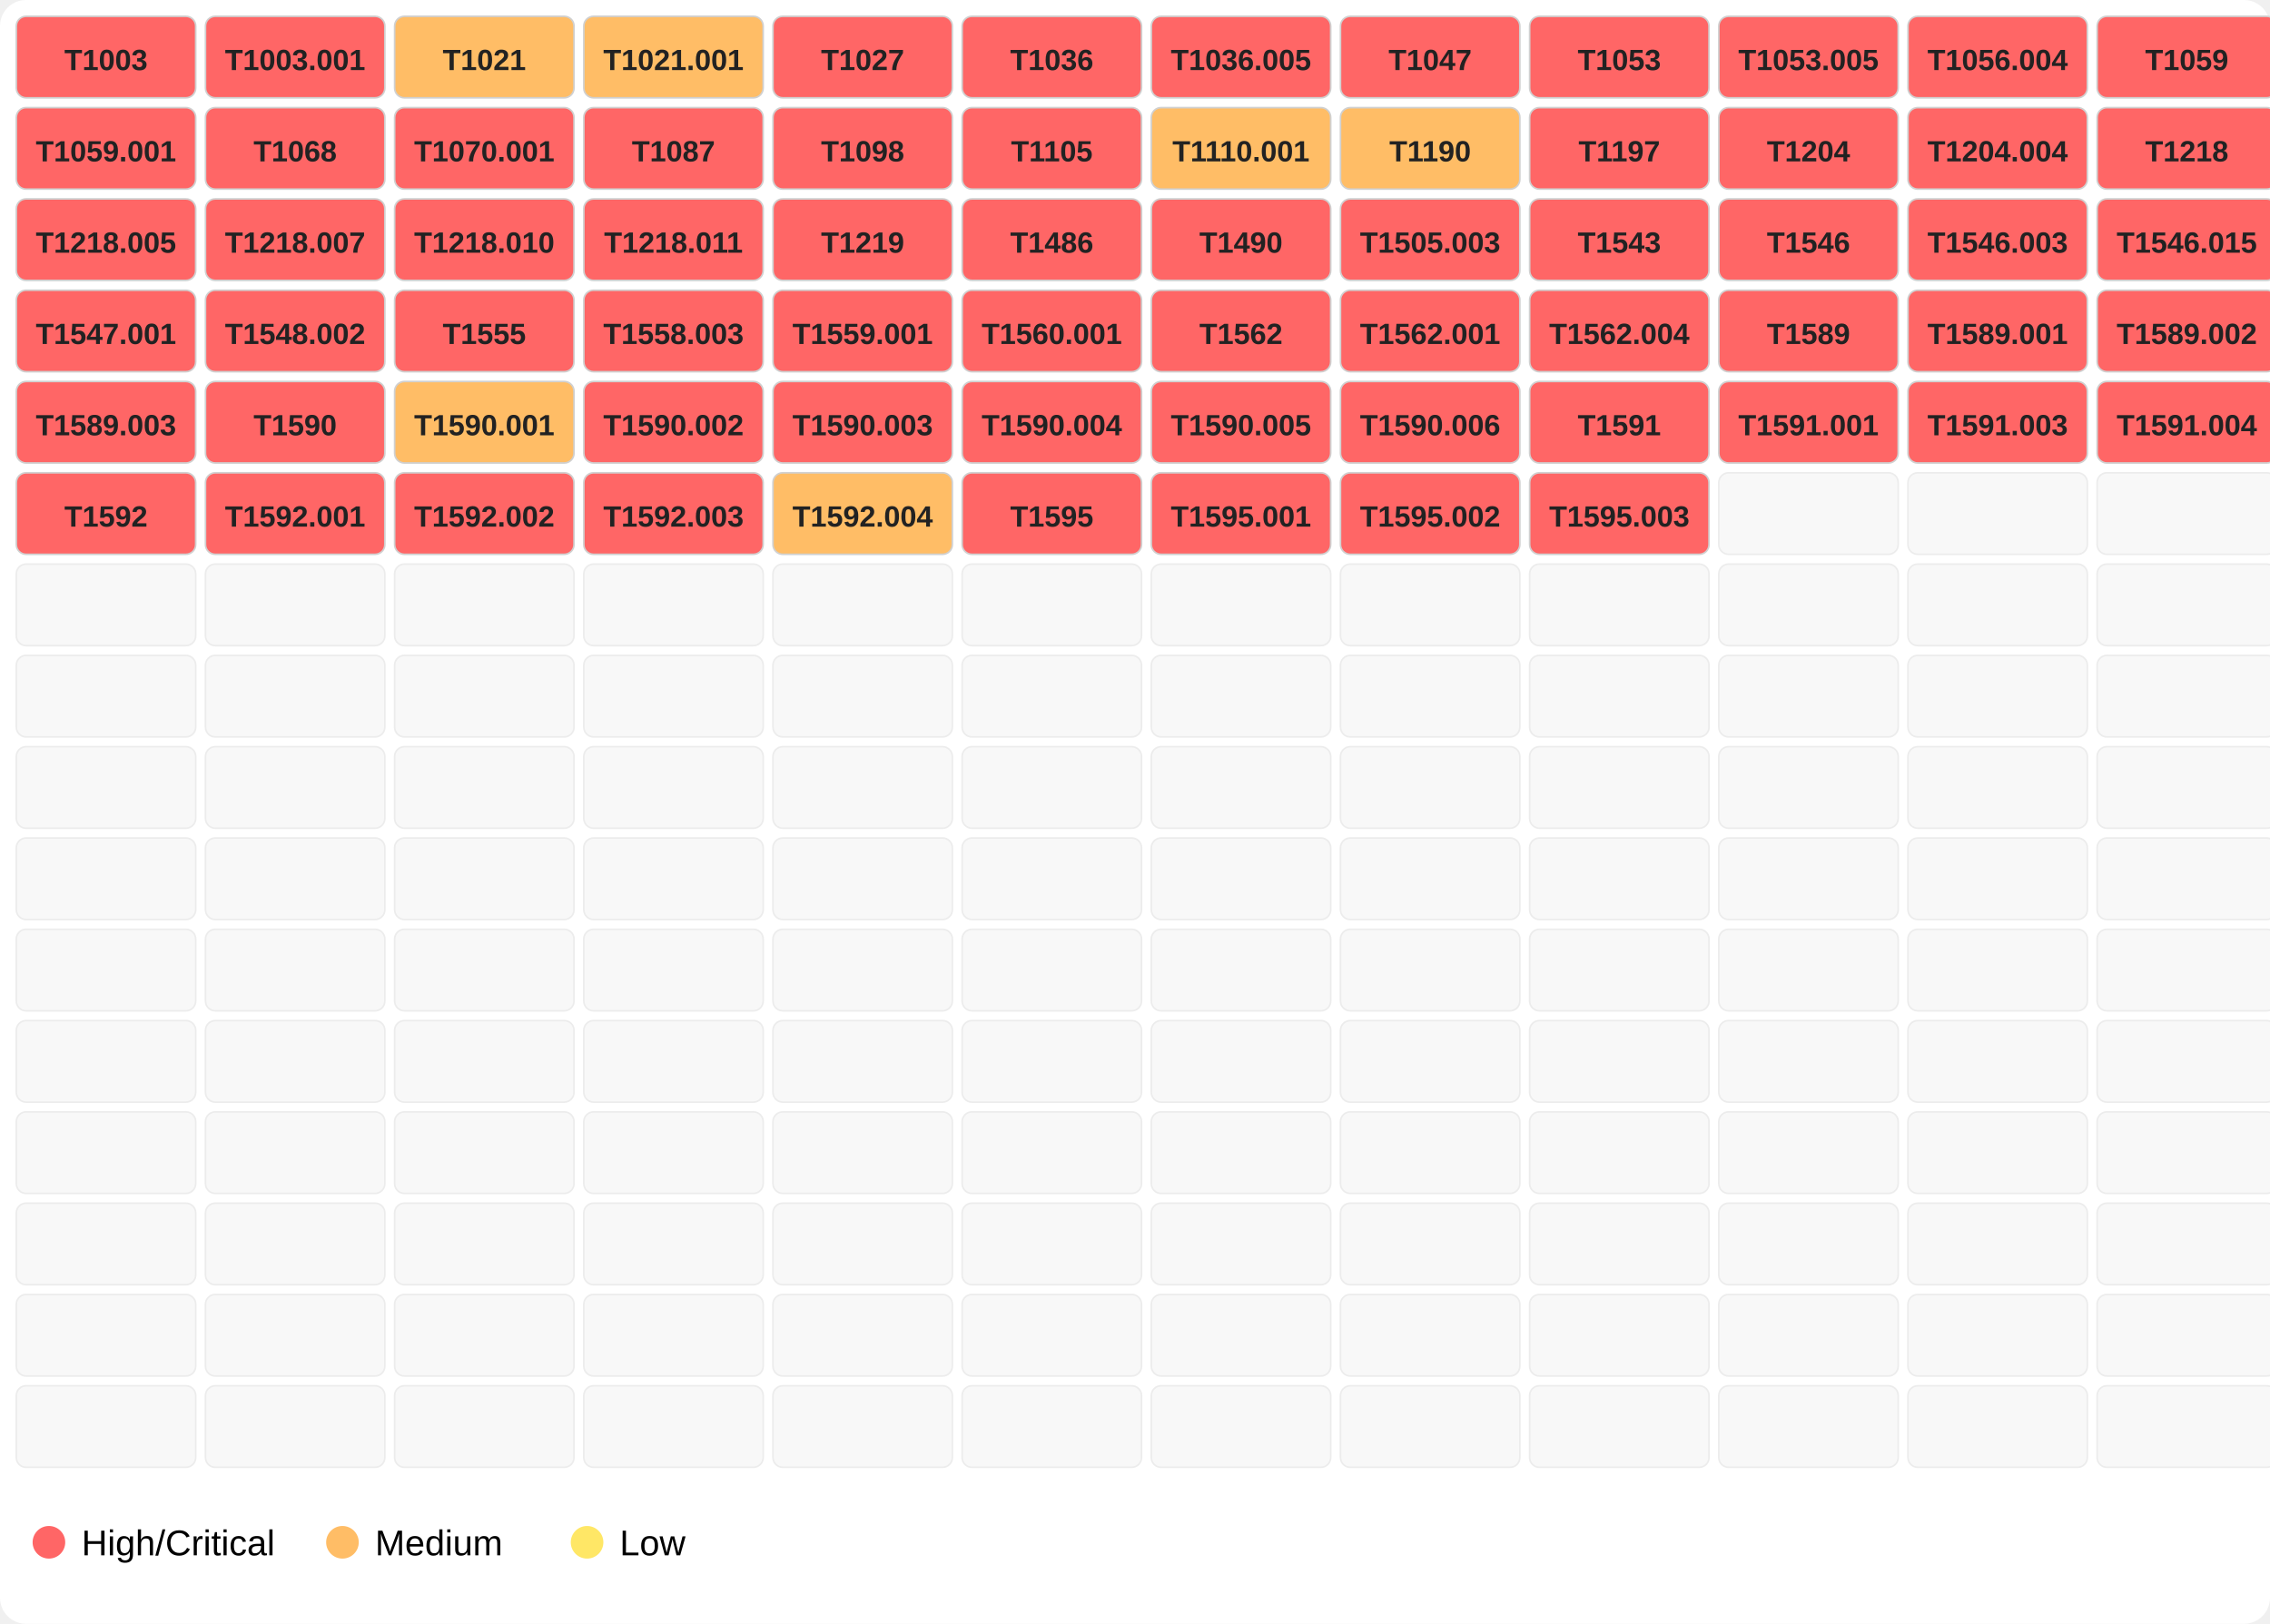
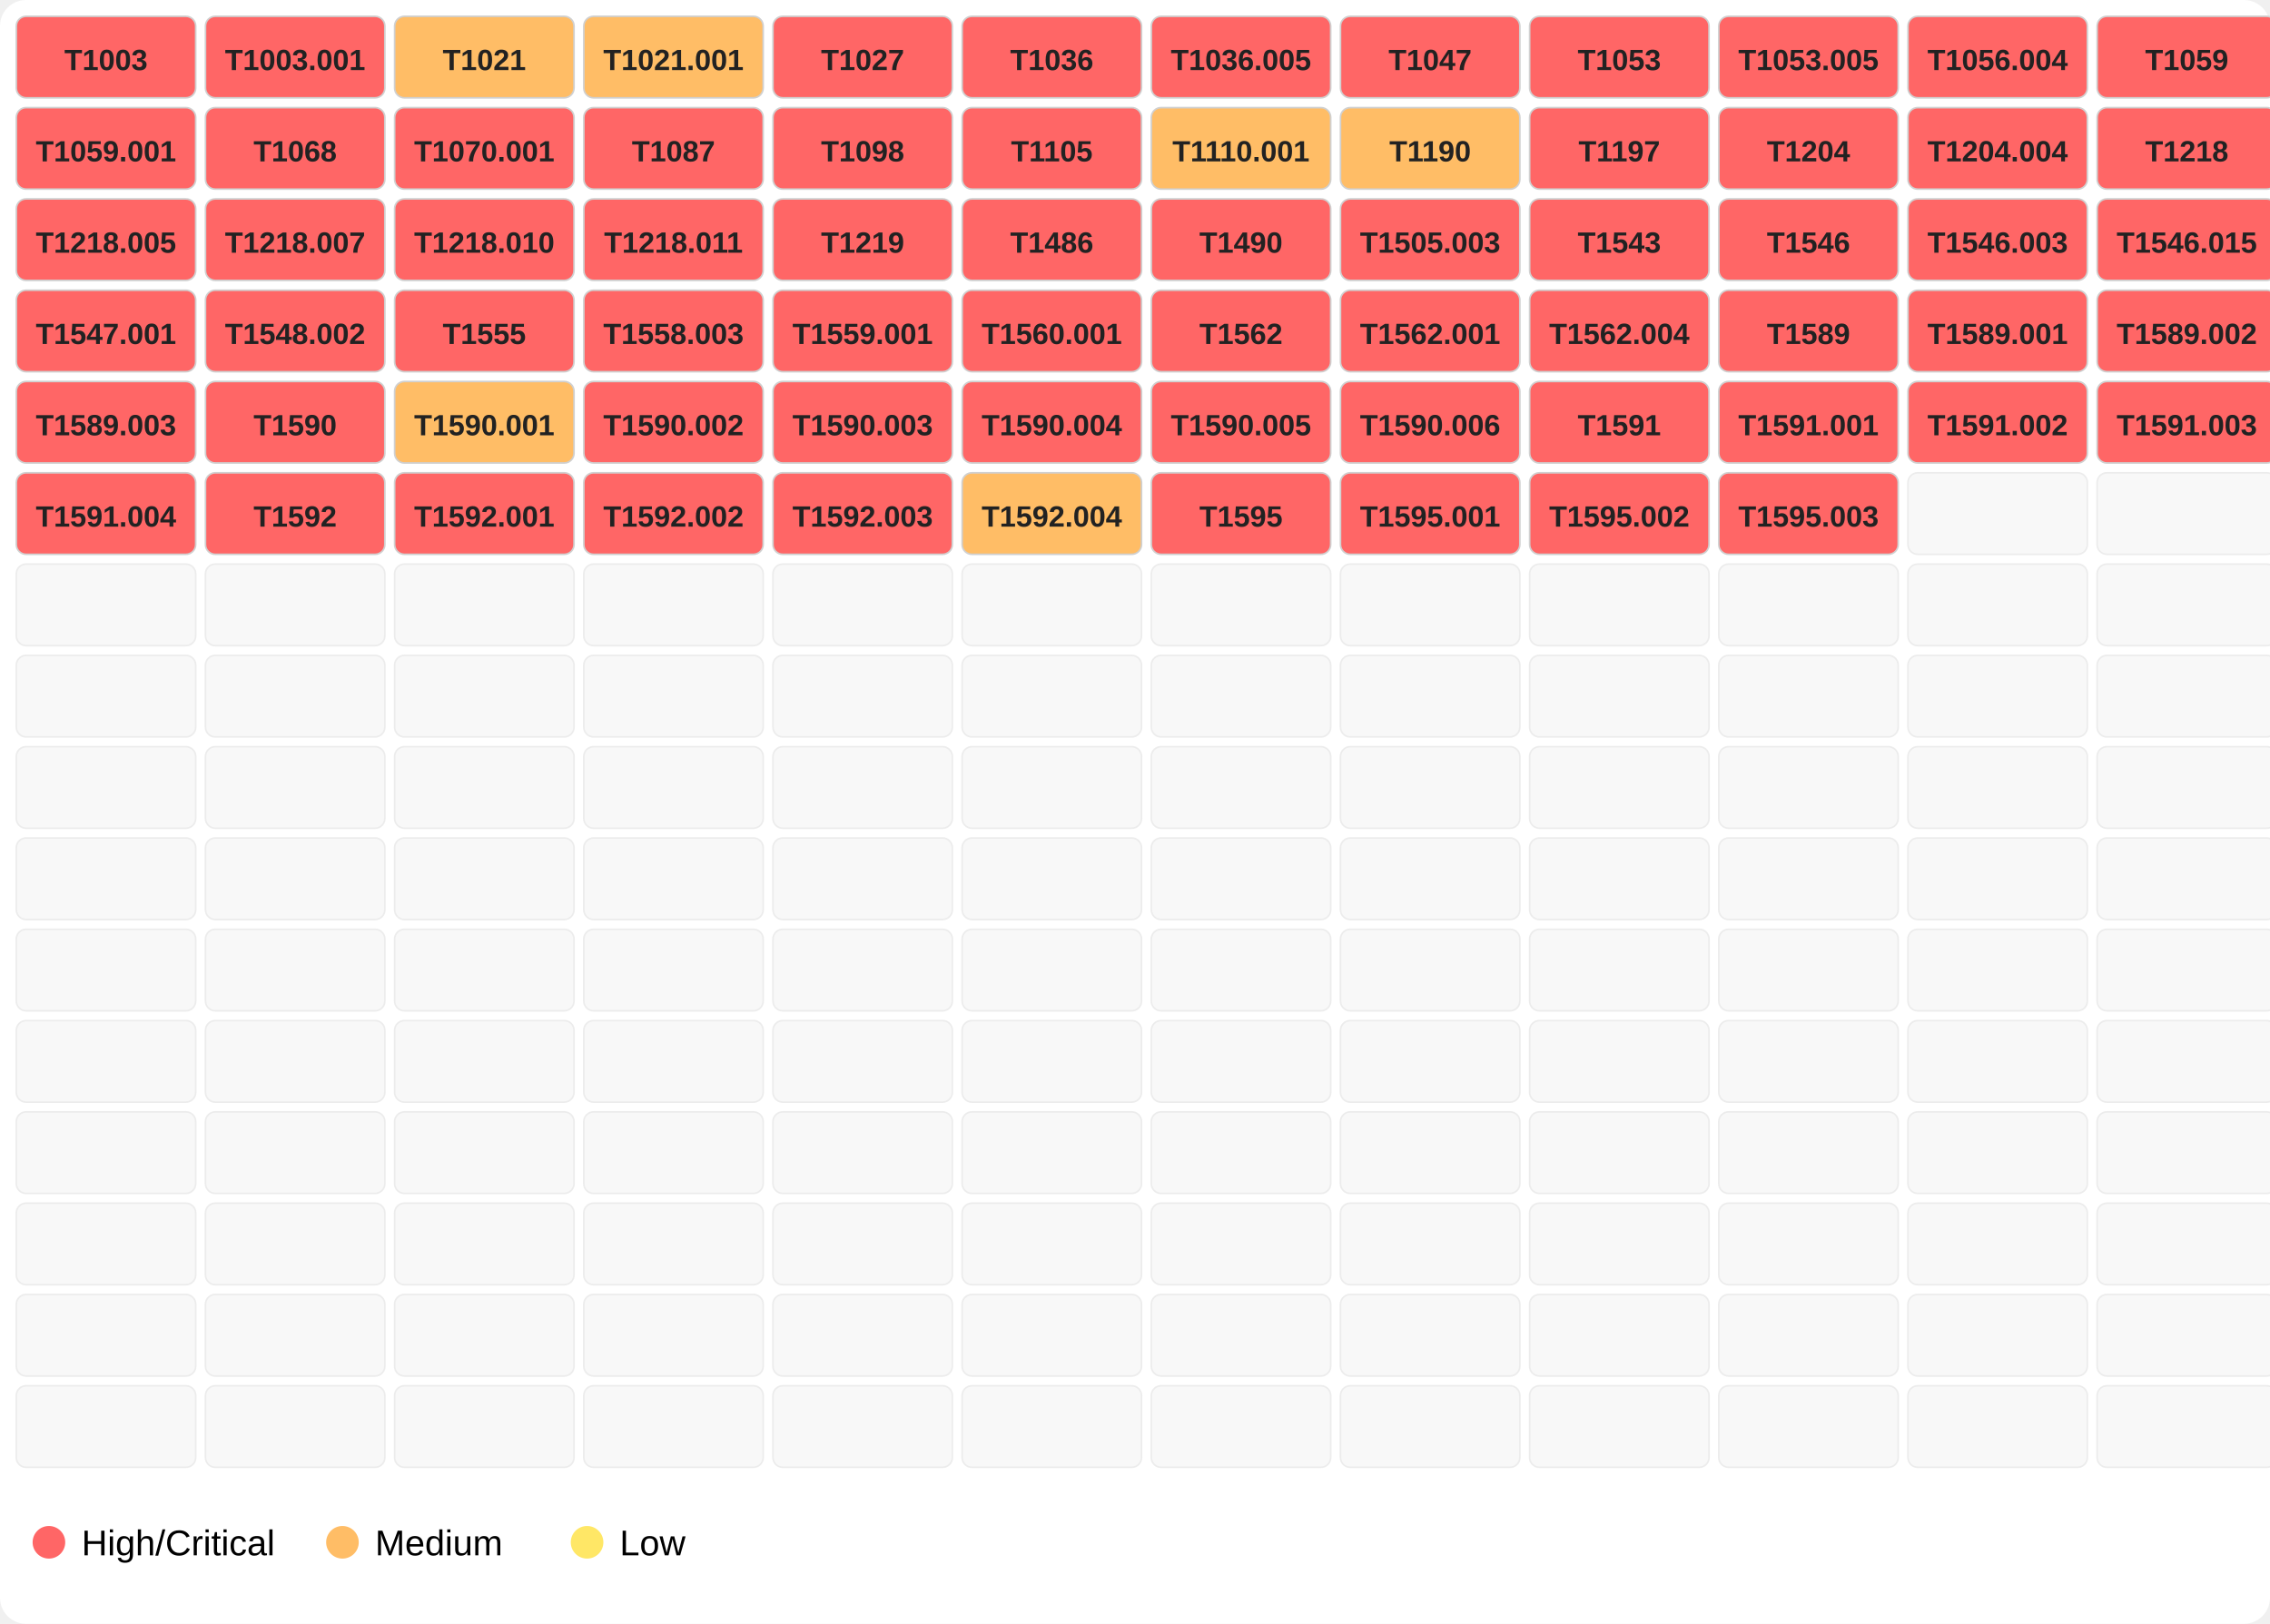
<svg xmlns="http://www.w3.org/2000/svg" width="696" height="498">
  <rect width="100%" height="100%" fill="#ffffff" rx="8" />
  <rect x="5" y="5" width="55" height="25" fill="#ff6666" opacity="1.0" stroke="#d0d0d0" stroke-width="0.5" rx="3" />
  <text x="32.5" y="21.5" font-family="Segoe UI,Arial" font-size="9" text-anchor="middle" font-weight="600" fill="#222">T1003</text>
  <rect x="63" y="5" width="55" height="25" fill="#ff6666" opacity="1.0" stroke="#d0d0d0" stroke-width="0.5" rx="3" />
  <text x="90.5" y="21.5" font-family="Segoe UI,Arial" font-size="9" text-anchor="middle" font-weight="600" fill="#222">T1003.001</text>
  <rect x="121" y="5" width="55" height="25" fill="#ffbd66" opacity="1.0" stroke="#d0d0d0" stroke-width="0.5" rx="3" />
  <text x="148.5" y="21.5" font-family="Segoe UI,Arial" font-size="9" text-anchor="middle" font-weight="600" fill="#222">T1021</text>
  <rect x="179" y="5" width="55" height="25" fill="#ffbd66" opacity="1.0" stroke="#d0d0d0" stroke-width="0.5" rx="3" />
  <text x="206.5" y="21.5" font-family="Segoe UI,Arial" font-size="9" text-anchor="middle" font-weight="600" fill="#222">T1021.001</text>
  <rect x="237" y="5" width="55" height="25" fill="#ff6666" opacity="1.0" stroke="#d0d0d0" stroke-width="0.5" rx="3" />
  <text x="264.5" y="21.5" font-family="Segoe UI,Arial" font-size="9" text-anchor="middle" font-weight="600" fill="#222">T1027</text>
  <rect x="295" y="5" width="55" height="25" fill="#ff6666" opacity="1.0" stroke="#d0d0d0" stroke-width="0.5" rx="3" />
  <text x="322.5" y="21.5" font-family="Segoe UI,Arial" font-size="9" text-anchor="middle" font-weight="600" fill="#222">T1036</text>
  <rect x="353" y="5" width="55" height="25" fill="#ff6666" opacity="1.0" stroke="#d0d0d0" stroke-width="0.5" rx="3" />
  <text x="380.5" y="21.5" font-family="Segoe UI,Arial" font-size="9" text-anchor="middle" font-weight="600" fill="#222">T1036.005</text>
  <rect x="411" y="5" width="55" height="25" fill="#ff6666" opacity="1.0" stroke="#d0d0d0" stroke-width="0.5" rx="3" />
  <text x="438.5" y="21.5" font-family="Segoe UI,Arial" font-size="9" text-anchor="middle" font-weight="600" fill="#222">T1047</text>
  <rect x="469" y="5" width="55" height="25" fill="#ff6666" opacity="1.0" stroke="#d0d0d0" stroke-width="0.5" rx="3" />
  <text x="496.5" y="21.5" font-family="Segoe UI,Arial" font-size="9" text-anchor="middle" font-weight="600" fill="#222">T1053</text>
  <rect x="527" y="5" width="55" height="25" fill="#ff6666" opacity="1.0" stroke="#d0d0d0" stroke-width="0.5" rx="3" />
  <text x="554.5" y="21.5" font-family="Segoe UI,Arial" font-size="9" text-anchor="middle" font-weight="600" fill="#222">T1053.005</text>
  <rect x="585" y="5" width="55" height="25" fill="#ff6666" opacity="1.0" stroke="#d0d0d0" stroke-width="0.5" rx="3" />
  <text x="612.5" y="21.5" font-family="Segoe UI,Arial" font-size="9" text-anchor="middle" font-weight="600" fill="#222">T1056.004</text>
  <rect x="643" y="5" width="55" height="25" fill="#ff6666" opacity="1.0" stroke="#d0d0d0" stroke-width="0.5" rx="3" />
  <text x="670.5" y="21.5" font-family="Segoe UI,Arial" font-size="9" text-anchor="middle" font-weight="600" fill="#222">T1059</text>
  <rect x="5" y="33" width="55" height="25" fill="#ff6666" opacity="1.0" stroke="#d0d0d0" stroke-width="0.5" rx="3" />
  <text x="32.5" y="49.5" font-family="Segoe UI,Arial" font-size="9" text-anchor="middle" font-weight="600" fill="#222">T1059.001</text>
  <rect x="63" y="33" width="55" height="25" fill="#ff6666" opacity="1.0" stroke="#d0d0d0" stroke-width="0.5" rx="3" />
  <text x="90.5" y="49.5" font-family="Segoe UI,Arial" font-size="9" text-anchor="middle" font-weight="600" fill="#222">T1068</text>
  <rect x="121" y="33" width="55" height="25" fill="#ff6666" opacity="1.0" stroke="#d0d0d0" stroke-width="0.5" rx="3" />
  <text x="148.5" y="49.5" font-family="Segoe UI,Arial" font-size="9" text-anchor="middle" font-weight="600" fill="#222">T1070.001</text>
  <rect x="179" y="33" width="55" height="25" fill="#ff6666" opacity="1.0" stroke="#d0d0d0" stroke-width="0.5" rx="3" />
  <text x="206.5" y="49.5" font-family="Segoe UI,Arial" font-size="9" text-anchor="middle" font-weight="600" fill="#222">T1087</text>
  <rect x="237" y="33" width="55" height="25" fill="#ff6666" opacity="1.0" stroke="#d0d0d0" stroke-width="0.5" rx="3" />
  <text x="264.5" y="49.5" font-family="Segoe UI,Arial" font-size="9" text-anchor="middle" font-weight="600" fill="#222">T1098</text>
  <rect x="295" y="33" width="55" height="25" fill="#ff6666" opacity="1.0" stroke="#d0d0d0" stroke-width="0.5" rx="3" />
  <text x="322.5" y="49.5" font-family="Segoe UI,Arial" font-size="9" text-anchor="middle" font-weight="600" fill="#222">T1105</text>
  <rect x="353" y="33" width="55" height="25" fill="#ffbd66" opacity="1.0" stroke="#d0d0d0" stroke-width="0.5" rx="3" />
  <text x="380.5" y="49.5" font-family="Segoe UI,Arial" font-size="9" text-anchor="middle" font-weight="600" fill="#222">T1110.001</text>
  <rect x="411" y="33" width="55" height="25" fill="#ffbd66" opacity="1.0" stroke="#d0d0d0" stroke-width="0.5" rx="3" />
  <text x="438.5" y="49.5" font-family="Segoe UI,Arial" font-size="9" text-anchor="middle" font-weight="600" fill="#222">T1190</text>
  <rect x="469" y="33" width="55" height="25" fill="#ff6666" opacity="1.0" stroke="#d0d0d0" stroke-width="0.5" rx="3" />
  <text x="496.5" y="49.5" font-family="Segoe UI,Arial" font-size="9" text-anchor="middle" font-weight="600" fill="#222">T1197</text>
  <rect x="527" y="33" width="55" height="25" fill="#ff6666" opacity="1.0" stroke="#d0d0d0" stroke-width="0.5" rx="3" />
  <text x="554.5" y="49.5" font-family="Segoe UI,Arial" font-size="9" text-anchor="middle" font-weight="600" fill="#222">T1204</text>
  <rect x="585" y="33" width="55" height="25" fill="#ff6666" opacity="1.0" stroke="#d0d0d0" stroke-width="0.5" rx="3" />
  <text x="612.5" y="49.5" font-family="Segoe UI,Arial" font-size="9" text-anchor="middle" font-weight="600" fill="#222">T1204.004</text>
  <rect x="643" y="33" width="55" height="25" fill="#ff6666" opacity="1.0" stroke="#d0d0d0" stroke-width="0.5" rx="3" />
  <text x="670.5" y="49.5" font-family="Segoe UI,Arial" font-size="9" text-anchor="middle" font-weight="600" fill="#222">T1218</text>
  <rect x="5" y="61" width="55" height="25" fill="#ff6666" opacity="1.0" stroke="#d0d0d0" stroke-width="0.5" rx="3" />
  <text x="32.5" y="77.5" font-family="Segoe UI,Arial" font-size="9" text-anchor="middle" font-weight="600" fill="#222">T1218.005</text>
  <rect x="63" y="61" width="55" height="25" fill="#ff6666" opacity="1.0" stroke="#d0d0d0" stroke-width="0.5" rx="3" />
  <text x="90.5" y="77.5" font-family="Segoe UI,Arial" font-size="9" text-anchor="middle" font-weight="600" fill="#222">T1218.007</text>
  <rect x="121" y="61" width="55" height="25" fill="#ff6666" opacity="1.0" stroke="#d0d0d0" stroke-width="0.5" rx="3" />
  <text x="148.5" y="77.5" font-family="Segoe UI,Arial" font-size="9" text-anchor="middle" font-weight="600" fill="#222">T1218.010</text>
  <rect x="179" y="61" width="55" height="25" fill="#ff6666" opacity="1.0" stroke="#d0d0d0" stroke-width="0.5" rx="3" />
  <text x="206.5" y="77.5" font-family="Segoe UI,Arial" font-size="9" text-anchor="middle" font-weight="600" fill="#222">T1218.011</text>
  <rect x="237" y="61" width="55" height="25" fill="#ff6666" opacity="1.0" stroke="#d0d0d0" stroke-width="0.5" rx="3" />
  <text x="264.5" y="77.5" font-family="Segoe UI,Arial" font-size="9" text-anchor="middle" font-weight="600" fill="#222">T1219</text>
  <rect x="295" y="61" width="55" height="25" fill="#ff6666" opacity="1.0" stroke="#d0d0d0" stroke-width="0.5" rx="3" />
  <text x="322.5" y="77.5" font-family="Segoe UI,Arial" font-size="9" text-anchor="middle" font-weight="600" fill="#222">T1486</text>
  <rect x="353" y="61" width="55" height="25" fill="#ff6666" opacity="1.0" stroke="#d0d0d0" stroke-width="0.5" rx="3" />
  <text x="380.5" y="77.5" font-family="Segoe UI,Arial" font-size="9" text-anchor="middle" font-weight="600" fill="#222">T1490</text>
  <rect x="411" y="61" width="55" height="25" fill="#ff6666" opacity="1.0" stroke="#d0d0d0" stroke-width="0.5" rx="3" />
  <text x="438.5" y="77.5" font-family="Segoe UI,Arial" font-size="9" text-anchor="middle" font-weight="600" fill="#222">T1505.003</text>
  <rect x="469" y="61" width="55" height="25" fill="#ff6666" opacity="1.0" stroke="#d0d0d0" stroke-width="0.5" rx="3" />
  <text x="496.5" y="77.5" font-family="Segoe UI,Arial" font-size="9" text-anchor="middle" font-weight="600" fill="#222">T1543</text>
  <rect x="527" y="61" width="55" height="25" fill="#ff6666" opacity="1.0" stroke="#d0d0d0" stroke-width="0.5" rx="3" />
  <text x="554.5" y="77.5" font-family="Segoe UI,Arial" font-size="9" text-anchor="middle" font-weight="600" fill="#222">T1546</text>
  <rect x="585" y="61" width="55" height="25" fill="#ff6666" opacity="1.0" stroke="#d0d0d0" stroke-width="0.5" rx="3" />
  <text x="612.5" y="77.5" font-family="Segoe UI,Arial" font-size="9" text-anchor="middle" font-weight="600" fill="#222">T1546.003</text>
  <rect x="643" y="61" width="55" height="25" fill="#ff6666" opacity="1.0" stroke="#d0d0d0" stroke-width="0.5" rx="3" />
  <text x="670.5" y="77.5" font-family="Segoe UI,Arial" font-size="9" text-anchor="middle" font-weight="600" fill="#222">T1546.015</text>
  <rect x="5" y="89" width="55" height="25" fill="#ff6666" opacity="1.0" stroke="#d0d0d0" stroke-width="0.5" rx="3" />
  <text x="32.5" y="105.5" font-family="Segoe UI,Arial" font-size="9" text-anchor="middle" font-weight="600" fill="#222">T1547.001</text>
  <rect x="63" y="89" width="55" height="25" fill="#ff6666" opacity="1.0" stroke="#d0d0d0" stroke-width="0.5" rx="3" />
  <text x="90.5" y="105.5" font-family="Segoe UI,Arial" font-size="9" text-anchor="middle" font-weight="600" fill="#222">T1548.002</text>
  <rect x="121" y="89" width="55" height="25" fill="#ff6666" opacity="1.0" stroke="#d0d0d0" stroke-width="0.5" rx="3" />
  <text x="148.5" y="105.5" font-family="Segoe UI,Arial" font-size="9" text-anchor="middle" font-weight="600" fill="#222">T1555</text>
  <rect x="179" y="89" width="55" height="25" fill="#ff6666" opacity="1.0" stroke="#d0d0d0" stroke-width="0.5" rx="3" />
  <text x="206.5" y="105.5" font-family="Segoe UI,Arial" font-size="9" text-anchor="middle" font-weight="600" fill="#222">T1558.003</text>
  <rect x="237" y="89" width="55" height="25" fill="#ff6666" opacity="1.0" stroke="#d0d0d0" stroke-width="0.5" rx="3" />
  <text x="264.5" y="105.5" font-family="Segoe UI,Arial" font-size="9" text-anchor="middle" font-weight="600" fill="#222">T1559.001</text>
  <rect x="295" y="89" width="55" height="25" fill="#ff6666" opacity="1.0" stroke="#d0d0d0" stroke-width="0.5" rx="3" />
  <text x="322.5" y="105.5" font-family="Segoe UI,Arial" font-size="9" text-anchor="middle" font-weight="600" fill="#222">T1560.001</text>
  <rect x="353" y="89" width="55" height="25" fill="#ff6666" opacity="1.0" stroke="#d0d0d0" stroke-width="0.5" rx="3" />
  <text x="380.5" y="105.5" font-family="Segoe UI,Arial" font-size="9" text-anchor="middle" font-weight="600" fill="#222">T1562</text>
  <rect x="411" y="89" width="55" height="25" fill="#ff6666" opacity="1.0" stroke="#d0d0d0" stroke-width="0.5" rx="3" />
  <text x="438.5" y="105.5" font-family="Segoe UI,Arial" font-size="9" text-anchor="middle" font-weight="600" fill="#222">T1562.001</text>
  <rect x="469" y="89" width="55" height="25" fill="#ff6666" opacity="1.0" stroke="#d0d0d0" stroke-width="0.5" rx="3" />
  <text x="496.5" y="105.5" font-family="Segoe UI,Arial" font-size="9" text-anchor="middle" font-weight="600" fill="#222">T1562.004</text>
  <rect x="527" y="89" width="55" height="25" fill="#ff6666" opacity="1.0" stroke="#d0d0d0" stroke-width="0.5" rx="3" />
  <text x="554.5" y="105.5" font-family="Segoe UI,Arial" font-size="9" text-anchor="middle" font-weight="600" fill="#222">T1589</text>
  <rect x="585" y="89" width="55" height="25" fill="#ff6666" opacity="1.0" stroke="#d0d0d0" stroke-width="0.5" rx="3" />
  <text x="612.5" y="105.5" font-family="Segoe UI,Arial" font-size="9" text-anchor="middle" font-weight="600" fill="#222">T1589.001</text>
  <rect x="643" y="89" width="55" height="25" fill="#ff6666" opacity="1.0" stroke="#d0d0d0" stroke-width="0.5" rx="3" />
  <text x="670.5" y="105.5" font-family="Segoe UI,Arial" font-size="9" text-anchor="middle" font-weight="600" fill="#222">T1589.002</text>
  <rect x="5" y="117" width="55" height="25" fill="#ff6666" opacity="1.0" stroke="#d0d0d0" stroke-width="0.5" rx="3" />
  <text x="32.5" y="133.5" font-family="Segoe UI,Arial" font-size="9" text-anchor="middle" font-weight="600" fill="#222">T1589.003</text>
  <rect x="63" y="117" width="55" height="25" fill="#ff6666" opacity="1.0" stroke="#d0d0d0" stroke-width="0.5" rx="3" />
  <text x="90.5" y="133.5" font-family="Segoe UI,Arial" font-size="9" text-anchor="middle" font-weight="600" fill="#222">T1590</text>
  <rect x="121" y="117" width="55" height="25" fill="#ffbd66" opacity="1.0" stroke="#d0d0d0" stroke-width="0.5" rx="3" />
  <text x="148.5" y="133.5" font-family="Segoe UI,Arial" font-size="9" text-anchor="middle" font-weight="600" fill="#222">T1590.001</text>
  <rect x="179" y="117" width="55" height="25" fill="#ff6666" opacity="1.0" stroke="#d0d0d0" stroke-width="0.5" rx="3" />
  <text x="206.5" y="133.5" font-family="Segoe UI,Arial" font-size="9" text-anchor="middle" font-weight="600" fill="#222">T1590.002</text>
  <rect x="237" y="117" width="55" height="25" fill="#ff6666" opacity="1.0" stroke="#d0d0d0" stroke-width="0.5" rx="3" />
  <text x="264.5" y="133.5" font-family="Segoe UI,Arial" font-size="9" text-anchor="middle" font-weight="600" fill="#222">T1590.003</text>
  <rect x="295" y="117" width="55" height="25" fill="#ff6666" opacity="1.0" stroke="#d0d0d0" stroke-width="0.5" rx="3" />
  <text x="322.5" y="133.5" font-family="Segoe UI,Arial" font-size="9" text-anchor="middle" font-weight="600" fill="#222">T1590.004</text>
  <rect x="353" y="117" width="55" height="25" fill="#ff6666" opacity="1.0" stroke="#d0d0d0" stroke-width="0.5" rx="3" />
  <text x="380.5" y="133.5" font-family="Segoe UI,Arial" font-size="9" text-anchor="middle" font-weight="600" fill="#222">T1590.005</text>
  <rect x="411" y="117" width="55" height="25" fill="#ff6666" opacity="1.0" stroke="#d0d0d0" stroke-width="0.5" rx="3" />
  <text x="438.5" y="133.5" font-family="Segoe UI,Arial" font-size="9" text-anchor="middle" font-weight="600" fill="#222">T1590.006</text>
  <rect x="469" y="117" width="55" height="25" fill="#ff6666" opacity="1.0" stroke="#d0d0d0" stroke-width="0.5" rx="3" />
  <text x="496.5" y="133.5" font-family="Segoe UI,Arial" font-size="9" text-anchor="middle" font-weight="600" fill="#222">T1591</text>
  <rect x="527" y="117" width="55" height="25" fill="#ff6666" opacity="1.0" stroke="#d0d0d0" stroke-width="0.5" rx="3" />
  <text x="554.5" y="133.5" font-family="Segoe UI,Arial" font-size="9" text-anchor="middle" font-weight="600" fill="#222">T1591.001</text>
  <rect x="585" y="117" width="55" height="25" fill="#ff6666" opacity="1.0" stroke="#d0d0d0" stroke-width="0.5" rx="3" />
-   <text x="612.5" y="133.5" font-family="Segoe UI,Arial" font-size="9" text-anchor="middle" font-weight="600" fill="#222">T1591.003</text>
+   <text x="612.5" y="133.5" font-family="Segoe UI,Arial" font-size="9" text-anchor="middle" font-weight="600" fill="#222">T1591.002</text>
  <rect x="643" y="117" width="55" height="25" fill="#ff6666" opacity="1.0" stroke="#d0d0d0" stroke-width="0.5" rx="3" />
-   <text x="670.5" y="133.5" font-family="Segoe UI,Arial" font-size="9" text-anchor="middle" font-weight="600" fill="#222">T1591.004</text>
+   <text x="670.5" y="133.5" font-family="Segoe UI,Arial" font-size="9" text-anchor="middle" font-weight="600" fill="#222">T1591.003</text>
  <rect x="5" y="145" width="55" height="25" fill="#ff6666" opacity="1.0" stroke="#d0d0d0" stroke-width="0.5" rx="3" />
-   <text x="32.5" y="161.5" font-family="Segoe UI,Arial" font-size="9" text-anchor="middle" font-weight="600" fill="#222">T1592</text>
+   <text x="32.5" y="161.5" font-family="Segoe UI,Arial" font-size="9" text-anchor="middle" font-weight="600" fill="#222">T1591.004</text>
  <rect x="63" y="145" width="55" height="25" fill="#ff6666" opacity="1.0" stroke="#d0d0d0" stroke-width="0.5" rx="3" />
-   <text x="90.5" y="161.5" font-family="Segoe UI,Arial" font-size="9" text-anchor="middle" font-weight="600" fill="#222">T1592.001</text>
+   <text x="90.5" y="161.5" font-family="Segoe UI,Arial" font-size="9" text-anchor="middle" font-weight="600" fill="#222">T1592</text>
  <rect x="121" y="145" width="55" height="25" fill="#ff6666" opacity="1.0" stroke="#d0d0d0" stroke-width="0.5" rx="3" />
-   <text x="148.5" y="161.5" font-family="Segoe UI,Arial" font-size="9" text-anchor="middle" font-weight="600" fill="#222">T1592.002</text>
+   <text x="148.5" y="161.5" font-family="Segoe UI,Arial" font-size="9" text-anchor="middle" font-weight="600" fill="#222">T1592.001</text>
  <rect x="179" y="145" width="55" height="25" fill="#ff6666" opacity="1.0" stroke="#d0d0d0" stroke-width="0.5" rx="3" />
-   <text x="206.5" y="161.5" font-family="Segoe UI,Arial" font-size="9" text-anchor="middle" font-weight="600" fill="#222">T1592.003</text>
-   <rect x="237" y="145" width="55" height="25" fill="#ffbd66" opacity="1.0" stroke="#d0d0d0" stroke-width="0.5" rx="3" />
-   <text x="264.5" y="161.5" font-family="Segoe UI,Arial" font-size="9" text-anchor="middle" font-weight="600" fill="#222">T1592.004</text>
-   <rect x="295" y="145" width="55" height="25" fill="#ff6666" opacity="1.0" stroke="#d0d0d0" stroke-width="0.5" rx="3" />
-   <text x="322.5" y="161.5" font-family="Segoe UI,Arial" font-size="9" text-anchor="middle" font-weight="600" fill="#222">T1595</text>
+   <text x="206.5" y="161.5" font-family="Segoe UI,Arial" font-size="9" text-anchor="middle" font-weight="600" fill="#222">T1592.002</text>
+   <rect x="237" y="145" width="55" height="25" fill="#ff6666" opacity="1.0" stroke="#d0d0d0" stroke-width="0.5" rx="3" />
+   <text x="264.5" y="161.5" font-family="Segoe UI,Arial" font-size="9" text-anchor="middle" font-weight="600" fill="#222">T1592.003</text>
+   <rect x="295" y="145" width="55" height="25" fill="#ffbd66" opacity="1.0" stroke="#d0d0d0" stroke-width="0.5" rx="3" />
+   <text x="322.5" y="161.5" font-family="Segoe UI,Arial" font-size="9" text-anchor="middle" font-weight="600" fill="#222">T1592.004</text>
  <rect x="353" y="145" width="55" height="25" fill="#ff6666" opacity="1.0" stroke="#d0d0d0" stroke-width="0.5" rx="3" />
-   <text x="380.5" y="161.5" font-family="Segoe UI,Arial" font-size="9" text-anchor="middle" font-weight="600" fill="#222">T1595.001</text>
+   <text x="380.5" y="161.5" font-family="Segoe UI,Arial" font-size="9" text-anchor="middle" font-weight="600" fill="#222">T1595</text>
  <rect x="411" y="145" width="55" height="25" fill="#ff6666" opacity="1.0" stroke="#d0d0d0" stroke-width="0.5" rx="3" />
-   <text x="438.5" y="161.5" font-family="Segoe UI,Arial" font-size="9" text-anchor="middle" font-weight="600" fill="#222">T1595.002</text>
+   <text x="438.5" y="161.5" font-family="Segoe UI,Arial" font-size="9" text-anchor="middle" font-weight="600" fill="#222">T1595.001</text>
  <rect x="469" y="145" width="55" height="25" fill="#ff6666" opacity="1.0" stroke="#d0d0d0" stroke-width="0.5" rx="3" />
-   <text x="496.5" y="161.5" font-family="Segoe UI,Arial" font-size="9" text-anchor="middle" font-weight="600" fill="#222">T1595.003</text>
-   <rect x="527" y="145" width="55" height="25" fill="#eeeeee" opacity="0.4" stroke="#d0d0d0" stroke-width="0.5" rx="3" />
+   <text x="496.5" y="161.5" font-family="Segoe UI,Arial" font-size="9" text-anchor="middle" font-weight="600" fill="#222">T1595.002</text>
+   <rect x="527" y="145" width="55" height="25" fill="#ff6666" opacity="1.0" stroke="#d0d0d0" stroke-width="0.5" rx="3" />
+   <text x="554.5" y="161.5" font-family="Segoe UI,Arial" font-size="9" text-anchor="middle" font-weight="600" fill="#222">T1595.003</text>
  <rect x="585" y="145" width="55" height="25" fill="#eeeeee" opacity="0.4" stroke="#d0d0d0" stroke-width="0.5" rx="3" />
  <rect x="643" y="145" width="55" height="25" fill="#eeeeee" opacity="0.4" stroke="#d0d0d0" stroke-width="0.5" rx="3" />
  <rect x="5" y="173" width="55" height="25" fill="#eeeeee" opacity="0.4" stroke="#d0d0d0" stroke-width="0.5" rx="3" />
  <rect x="63" y="173" width="55" height="25" fill="#eeeeee" opacity="0.4" stroke="#d0d0d0" stroke-width="0.5" rx="3" />
  <rect x="121" y="173" width="55" height="25" fill="#eeeeee" opacity="0.4" stroke="#d0d0d0" stroke-width="0.5" rx="3" />
  <rect x="179" y="173" width="55" height="25" fill="#eeeeee" opacity="0.4" stroke="#d0d0d0" stroke-width="0.5" rx="3" />
  <rect x="237" y="173" width="55" height="25" fill="#eeeeee" opacity="0.4" stroke="#d0d0d0" stroke-width="0.5" rx="3" />
  <rect x="295" y="173" width="55" height="25" fill="#eeeeee" opacity="0.4" stroke="#d0d0d0" stroke-width="0.5" rx="3" />
  <rect x="353" y="173" width="55" height="25" fill="#eeeeee" opacity="0.4" stroke="#d0d0d0" stroke-width="0.5" rx="3" />
  <rect x="411" y="173" width="55" height="25" fill="#eeeeee" opacity="0.4" stroke="#d0d0d0" stroke-width="0.5" rx="3" />
  <rect x="469" y="173" width="55" height="25" fill="#eeeeee" opacity="0.4" stroke="#d0d0d0" stroke-width="0.5" rx="3" />
  <rect x="527" y="173" width="55" height="25" fill="#eeeeee" opacity="0.4" stroke="#d0d0d0" stroke-width="0.5" rx="3" />
  <rect x="585" y="173" width="55" height="25" fill="#eeeeee" opacity="0.4" stroke="#d0d0d0" stroke-width="0.5" rx="3" />
  <rect x="643" y="173" width="55" height="25" fill="#eeeeee" opacity="0.4" stroke="#d0d0d0" stroke-width="0.5" rx="3" />
  <rect x="5" y="201" width="55" height="25" fill="#eeeeee" opacity="0.4" stroke="#d0d0d0" stroke-width="0.5" rx="3" />
  <rect x="63" y="201" width="55" height="25" fill="#eeeeee" opacity="0.4" stroke="#d0d0d0" stroke-width="0.5" rx="3" />
  <rect x="121" y="201" width="55" height="25" fill="#eeeeee" opacity="0.4" stroke="#d0d0d0" stroke-width="0.5" rx="3" />
  <rect x="179" y="201" width="55" height="25" fill="#eeeeee" opacity="0.4" stroke="#d0d0d0" stroke-width="0.5" rx="3" />
  <rect x="237" y="201" width="55" height="25" fill="#eeeeee" opacity="0.4" stroke="#d0d0d0" stroke-width="0.5" rx="3" />
  <rect x="295" y="201" width="55" height="25" fill="#eeeeee" opacity="0.4" stroke="#d0d0d0" stroke-width="0.5" rx="3" />
  <rect x="353" y="201" width="55" height="25" fill="#eeeeee" opacity="0.4" stroke="#d0d0d0" stroke-width="0.5" rx="3" />
  <rect x="411" y="201" width="55" height="25" fill="#eeeeee" opacity="0.4" stroke="#d0d0d0" stroke-width="0.5" rx="3" />
  <rect x="469" y="201" width="55" height="25" fill="#eeeeee" opacity="0.4" stroke="#d0d0d0" stroke-width="0.5" rx="3" />
  <rect x="527" y="201" width="55" height="25" fill="#eeeeee" opacity="0.4" stroke="#d0d0d0" stroke-width="0.5" rx="3" />
  <rect x="585" y="201" width="55" height="25" fill="#eeeeee" opacity="0.4" stroke="#d0d0d0" stroke-width="0.5" rx="3" />
  <rect x="643" y="201" width="55" height="25" fill="#eeeeee" opacity="0.4" stroke="#d0d0d0" stroke-width="0.5" rx="3" />
  <rect x="5" y="229" width="55" height="25" fill="#eeeeee" opacity="0.4" stroke="#d0d0d0" stroke-width="0.5" rx="3" />
  <rect x="63" y="229" width="55" height="25" fill="#eeeeee" opacity="0.4" stroke="#d0d0d0" stroke-width="0.5" rx="3" />
  <rect x="121" y="229" width="55" height="25" fill="#eeeeee" opacity="0.4" stroke="#d0d0d0" stroke-width="0.5" rx="3" />
  <rect x="179" y="229" width="55" height="25" fill="#eeeeee" opacity="0.4" stroke="#d0d0d0" stroke-width="0.5" rx="3" />
  <rect x="237" y="229" width="55" height="25" fill="#eeeeee" opacity="0.4" stroke="#d0d0d0" stroke-width="0.5" rx="3" />
  <rect x="295" y="229" width="55" height="25" fill="#eeeeee" opacity="0.4" stroke="#d0d0d0" stroke-width="0.5" rx="3" />
  <rect x="353" y="229" width="55" height="25" fill="#eeeeee" opacity="0.4" stroke="#d0d0d0" stroke-width="0.5" rx="3" />
  <rect x="411" y="229" width="55" height="25" fill="#eeeeee" opacity="0.4" stroke="#d0d0d0" stroke-width="0.5" rx="3" />
  <rect x="469" y="229" width="55" height="25" fill="#eeeeee" opacity="0.4" stroke="#d0d0d0" stroke-width="0.5" rx="3" />
  <rect x="527" y="229" width="55" height="25" fill="#eeeeee" opacity="0.4" stroke="#d0d0d0" stroke-width="0.5" rx="3" />
  <rect x="585" y="229" width="55" height="25" fill="#eeeeee" opacity="0.4" stroke="#d0d0d0" stroke-width="0.5" rx="3" />
  <rect x="643" y="229" width="55" height="25" fill="#eeeeee" opacity="0.4" stroke="#d0d0d0" stroke-width="0.5" rx="3" />
  <rect x="5" y="257" width="55" height="25" fill="#eeeeee" opacity="0.4" stroke="#d0d0d0" stroke-width="0.5" rx="3" />
  <rect x="63" y="257" width="55" height="25" fill="#eeeeee" opacity="0.4" stroke="#d0d0d0" stroke-width="0.5" rx="3" />
  <rect x="121" y="257" width="55" height="25" fill="#eeeeee" opacity="0.4" stroke="#d0d0d0" stroke-width="0.5" rx="3" />
  <rect x="179" y="257" width="55" height="25" fill="#eeeeee" opacity="0.4" stroke="#d0d0d0" stroke-width="0.5" rx="3" />
  <rect x="237" y="257" width="55" height="25" fill="#eeeeee" opacity="0.4" stroke="#d0d0d0" stroke-width="0.5" rx="3" />
  <rect x="295" y="257" width="55" height="25" fill="#eeeeee" opacity="0.4" stroke="#d0d0d0" stroke-width="0.5" rx="3" />
  <rect x="353" y="257" width="55" height="25" fill="#eeeeee" opacity="0.4" stroke="#d0d0d0" stroke-width="0.5" rx="3" />
  <rect x="411" y="257" width="55" height="25" fill="#eeeeee" opacity="0.4" stroke="#d0d0d0" stroke-width="0.5" rx="3" />
  <rect x="469" y="257" width="55" height="25" fill="#eeeeee" opacity="0.4" stroke="#d0d0d0" stroke-width="0.5" rx="3" />
  <rect x="527" y="257" width="55" height="25" fill="#eeeeee" opacity="0.4" stroke="#d0d0d0" stroke-width="0.5" rx="3" />
  <rect x="585" y="257" width="55" height="25" fill="#eeeeee" opacity="0.4" stroke="#d0d0d0" stroke-width="0.5" rx="3" />
  <rect x="643" y="257" width="55" height="25" fill="#eeeeee" opacity="0.4" stroke="#d0d0d0" stroke-width="0.5" rx="3" />
  <rect x="5" y="285" width="55" height="25" fill="#eeeeee" opacity="0.4" stroke="#d0d0d0" stroke-width="0.5" rx="3" />
  <rect x="63" y="285" width="55" height="25" fill="#eeeeee" opacity="0.4" stroke="#d0d0d0" stroke-width="0.5" rx="3" />
  <rect x="121" y="285" width="55" height="25" fill="#eeeeee" opacity="0.4" stroke="#d0d0d0" stroke-width="0.5" rx="3" />
  <rect x="179" y="285" width="55" height="25" fill="#eeeeee" opacity="0.4" stroke="#d0d0d0" stroke-width="0.5" rx="3" />
  <rect x="237" y="285" width="55" height="25" fill="#eeeeee" opacity="0.4" stroke="#d0d0d0" stroke-width="0.5" rx="3" />
  <rect x="295" y="285" width="55" height="25" fill="#eeeeee" opacity="0.4" stroke="#d0d0d0" stroke-width="0.5" rx="3" />
  <rect x="353" y="285" width="55" height="25" fill="#eeeeee" opacity="0.4" stroke="#d0d0d0" stroke-width="0.5" rx="3" />
  <rect x="411" y="285" width="55" height="25" fill="#eeeeee" opacity="0.4" stroke="#d0d0d0" stroke-width="0.5" rx="3" />
  <rect x="469" y="285" width="55" height="25" fill="#eeeeee" opacity="0.4" stroke="#d0d0d0" stroke-width="0.5" rx="3" />
  <rect x="527" y="285" width="55" height="25" fill="#eeeeee" opacity="0.4" stroke="#d0d0d0" stroke-width="0.5" rx="3" />
  <rect x="585" y="285" width="55" height="25" fill="#eeeeee" opacity="0.4" stroke="#d0d0d0" stroke-width="0.5" rx="3" />
  <rect x="643" y="285" width="55" height="25" fill="#eeeeee" opacity="0.4" stroke="#d0d0d0" stroke-width="0.5" rx="3" />
  <rect x="5" y="313" width="55" height="25" fill="#eeeeee" opacity="0.4" stroke="#d0d0d0" stroke-width="0.5" rx="3" />
  <rect x="63" y="313" width="55" height="25" fill="#eeeeee" opacity="0.4" stroke="#d0d0d0" stroke-width="0.5" rx="3" />
  <rect x="121" y="313" width="55" height="25" fill="#eeeeee" opacity="0.4" stroke="#d0d0d0" stroke-width="0.5" rx="3" />
  <rect x="179" y="313" width="55" height="25" fill="#eeeeee" opacity="0.4" stroke="#d0d0d0" stroke-width="0.5" rx="3" />
  <rect x="237" y="313" width="55" height="25" fill="#eeeeee" opacity="0.4" stroke="#d0d0d0" stroke-width="0.5" rx="3" />
  <rect x="295" y="313" width="55" height="25" fill="#eeeeee" opacity="0.4" stroke="#d0d0d0" stroke-width="0.5" rx="3" />
  <rect x="353" y="313" width="55" height="25" fill="#eeeeee" opacity="0.4" stroke="#d0d0d0" stroke-width="0.5" rx="3" />
  <rect x="411" y="313" width="55" height="25" fill="#eeeeee" opacity="0.4" stroke="#d0d0d0" stroke-width="0.5" rx="3" />
  <rect x="469" y="313" width="55" height="25" fill="#eeeeee" opacity="0.4" stroke="#d0d0d0" stroke-width="0.5" rx="3" />
  <rect x="527" y="313" width="55" height="25" fill="#eeeeee" opacity="0.4" stroke="#d0d0d0" stroke-width="0.5" rx="3" />
  <rect x="585" y="313" width="55" height="25" fill="#eeeeee" opacity="0.4" stroke="#d0d0d0" stroke-width="0.5" rx="3" />
  <rect x="643" y="313" width="55" height="25" fill="#eeeeee" opacity="0.4" stroke="#d0d0d0" stroke-width="0.5" rx="3" />
  <rect x="5" y="341" width="55" height="25" fill="#eeeeee" opacity="0.4" stroke="#d0d0d0" stroke-width="0.5" rx="3" />
  <rect x="63" y="341" width="55" height="25" fill="#eeeeee" opacity="0.4" stroke="#d0d0d0" stroke-width="0.5" rx="3" />
  <rect x="121" y="341" width="55" height="25" fill="#eeeeee" opacity="0.4" stroke="#d0d0d0" stroke-width="0.5" rx="3" />
  <rect x="179" y="341" width="55" height="25" fill="#eeeeee" opacity="0.4" stroke="#d0d0d0" stroke-width="0.5" rx="3" />
  <rect x="237" y="341" width="55" height="25" fill="#eeeeee" opacity="0.4" stroke="#d0d0d0" stroke-width="0.5" rx="3" />
  <rect x="295" y="341" width="55" height="25" fill="#eeeeee" opacity="0.4" stroke="#d0d0d0" stroke-width="0.5" rx="3" />
  <rect x="353" y="341" width="55" height="25" fill="#eeeeee" opacity="0.4" stroke="#d0d0d0" stroke-width="0.5" rx="3" />
  <rect x="411" y="341" width="55" height="25" fill="#eeeeee" opacity="0.4" stroke="#d0d0d0" stroke-width="0.5" rx="3" />
  <rect x="469" y="341" width="55" height="25" fill="#eeeeee" opacity="0.4" stroke="#d0d0d0" stroke-width="0.5" rx="3" />
  <rect x="527" y="341" width="55" height="25" fill="#eeeeee" opacity="0.4" stroke="#d0d0d0" stroke-width="0.5" rx="3" />
  <rect x="585" y="341" width="55" height="25" fill="#eeeeee" opacity="0.4" stroke="#d0d0d0" stroke-width="0.5" rx="3" />
  <rect x="643" y="341" width="55" height="25" fill="#eeeeee" opacity="0.4" stroke="#d0d0d0" stroke-width="0.5" rx="3" />
  <rect x="5" y="369" width="55" height="25" fill="#eeeeee" opacity="0.4" stroke="#d0d0d0" stroke-width="0.5" rx="3" />
  <rect x="63" y="369" width="55" height="25" fill="#eeeeee" opacity="0.4" stroke="#d0d0d0" stroke-width="0.5" rx="3" />
  <rect x="121" y="369" width="55" height="25" fill="#eeeeee" opacity="0.4" stroke="#d0d0d0" stroke-width="0.5" rx="3" />
  <rect x="179" y="369" width="55" height="25" fill="#eeeeee" opacity="0.4" stroke="#d0d0d0" stroke-width="0.5" rx="3" />
  <rect x="237" y="369" width="55" height="25" fill="#eeeeee" opacity="0.4" stroke="#d0d0d0" stroke-width="0.5" rx="3" />
  <rect x="295" y="369" width="55" height="25" fill="#eeeeee" opacity="0.4" stroke="#d0d0d0" stroke-width="0.5" rx="3" />
  <rect x="353" y="369" width="55" height="25" fill="#eeeeee" opacity="0.4" stroke="#d0d0d0" stroke-width="0.5" rx="3" />
  <rect x="411" y="369" width="55" height="25" fill="#eeeeee" opacity="0.4" stroke="#d0d0d0" stroke-width="0.5" rx="3" />
  <rect x="469" y="369" width="55" height="25" fill="#eeeeee" opacity="0.4" stroke="#d0d0d0" stroke-width="0.5" rx="3" />
  <rect x="527" y="369" width="55" height="25" fill="#eeeeee" opacity="0.4" stroke="#d0d0d0" stroke-width="0.5" rx="3" />
  <rect x="585" y="369" width="55" height="25" fill="#eeeeee" opacity="0.4" stroke="#d0d0d0" stroke-width="0.5" rx="3" />
  <rect x="643" y="369" width="55" height="25" fill="#eeeeee" opacity="0.4" stroke="#d0d0d0" stroke-width="0.5" rx="3" />
  <rect x="5" y="397" width="55" height="25" fill="#eeeeee" opacity="0.4" stroke="#d0d0d0" stroke-width="0.5" rx="3" />
  <rect x="63" y="397" width="55" height="25" fill="#eeeeee" opacity="0.4" stroke="#d0d0d0" stroke-width="0.5" rx="3" />
  <rect x="121" y="397" width="55" height="25" fill="#eeeeee" opacity="0.4" stroke="#d0d0d0" stroke-width="0.5" rx="3" />
  <rect x="179" y="397" width="55" height="25" fill="#eeeeee" opacity="0.4" stroke="#d0d0d0" stroke-width="0.5" rx="3" />
  <rect x="237" y="397" width="55" height="25" fill="#eeeeee" opacity="0.4" stroke="#d0d0d0" stroke-width="0.5" rx="3" />
  <rect x="295" y="397" width="55" height="25" fill="#eeeeee" opacity="0.4" stroke="#d0d0d0" stroke-width="0.5" rx="3" />
  <rect x="353" y="397" width="55" height="25" fill="#eeeeee" opacity="0.4" stroke="#d0d0d0" stroke-width="0.5" rx="3" />
  <rect x="411" y="397" width="55" height="25" fill="#eeeeee" opacity="0.4" stroke="#d0d0d0" stroke-width="0.5" rx="3" />
  <rect x="469" y="397" width="55" height="25" fill="#eeeeee" opacity="0.4" stroke="#d0d0d0" stroke-width="0.5" rx="3" />
  <rect x="527" y="397" width="55" height="25" fill="#eeeeee" opacity="0.4" stroke="#d0d0d0" stroke-width="0.5" rx="3" />
  <rect x="585" y="397" width="55" height="25" fill="#eeeeee" opacity="0.4" stroke="#d0d0d0" stroke-width="0.5" rx="3" />
  <rect x="643" y="397" width="55" height="25" fill="#eeeeee" opacity="0.4" stroke="#d0d0d0" stroke-width="0.5" rx="3" />
  <rect x="5" y="425" width="55" height="25" fill="#eeeeee" opacity="0.4" stroke="#d0d0d0" stroke-width="0.5" rx="3" />
  <rect x="63" y="425" width="55" height="25" fill="#eeeeee" opacity="0.4" stroke="#d0d0d0" stroke-width="0.5" rx="3" />
  <rect x="121" y="425" width="55" height="25" fill="#eeeeee" opacity="0.4" stroke="#d0d0d0" stroke-width="0.5" rx="3" />
  <rect x="179" y="425" width="55" height="25" fill="#eeeeee" opacity="0.4" stroke="#d0d0d0" stroke-width="0.5" rx="3" />
  <rect x="237" y="425" width="55" height="25" fill="#eeeeee" opacity="0.4" stroke="#d0d0d0" stroke-width="0.5" rx="3" />
  <rect x="295" y="425" width="55" height="25" fill="#eeeeee" opacity="0.4" stroke="#d0d0d0" stroke-width="0.5" rx="3" />
  <rect x="353" y="425" width="55" height="25" fill="#eeeeee" opacity="0.4" stroke="#d0d0d0" stroke-width="0.5" rx="3" />
  <rect x="411" y="425" width="55" height="25" fill="#eeeeee" opacity="0.4" stroke="#d0d0d0" stroke-width="0.5" rx="3" />
  <rect x="469" y="425" width="55" height="25" fill="#eeeeee" opacity="0.4" stroke="#d0d0d0" stroke-width="0.5" rx="3" />
  <rect x="527" y="425" width="55" height="25" fill="#eeeeee" opacity="0.4" stroke="#d0d0d0" stroke-width="0.5" rx="3" />
  <rect x="585" y="425" width="55" height="25" fill="#eeeeee" opacity="0.4" stroke="#d0d0d0" stroke-width="0.5" rx="3" />
  <rect x="643" y="425" width="55" height="25" fill="#eeeeee" opacity="0.4" stroke="#d0d0d0" stroke-width="0.5" rx="3" />
  <g transform="translate(10, 468)">
    <circle cx="5" cy="5" r="5" fill="#ff6666" />
    <text x="15" y="9" font-family="Arial" font-size="11">High/Critical</text>
    <circle cx="95" cy="5" r="5" fill="#ffbd66" />
    <text x="105" y="9" font-family="Arial" font-size="11">Medium</text>
    <circle cx="170" cy="5" r="5" fill="#ffe766" />
    <text x="180" y="9" font-family="Arial" font-size="11">Low</text>
  </g>
</svg>
